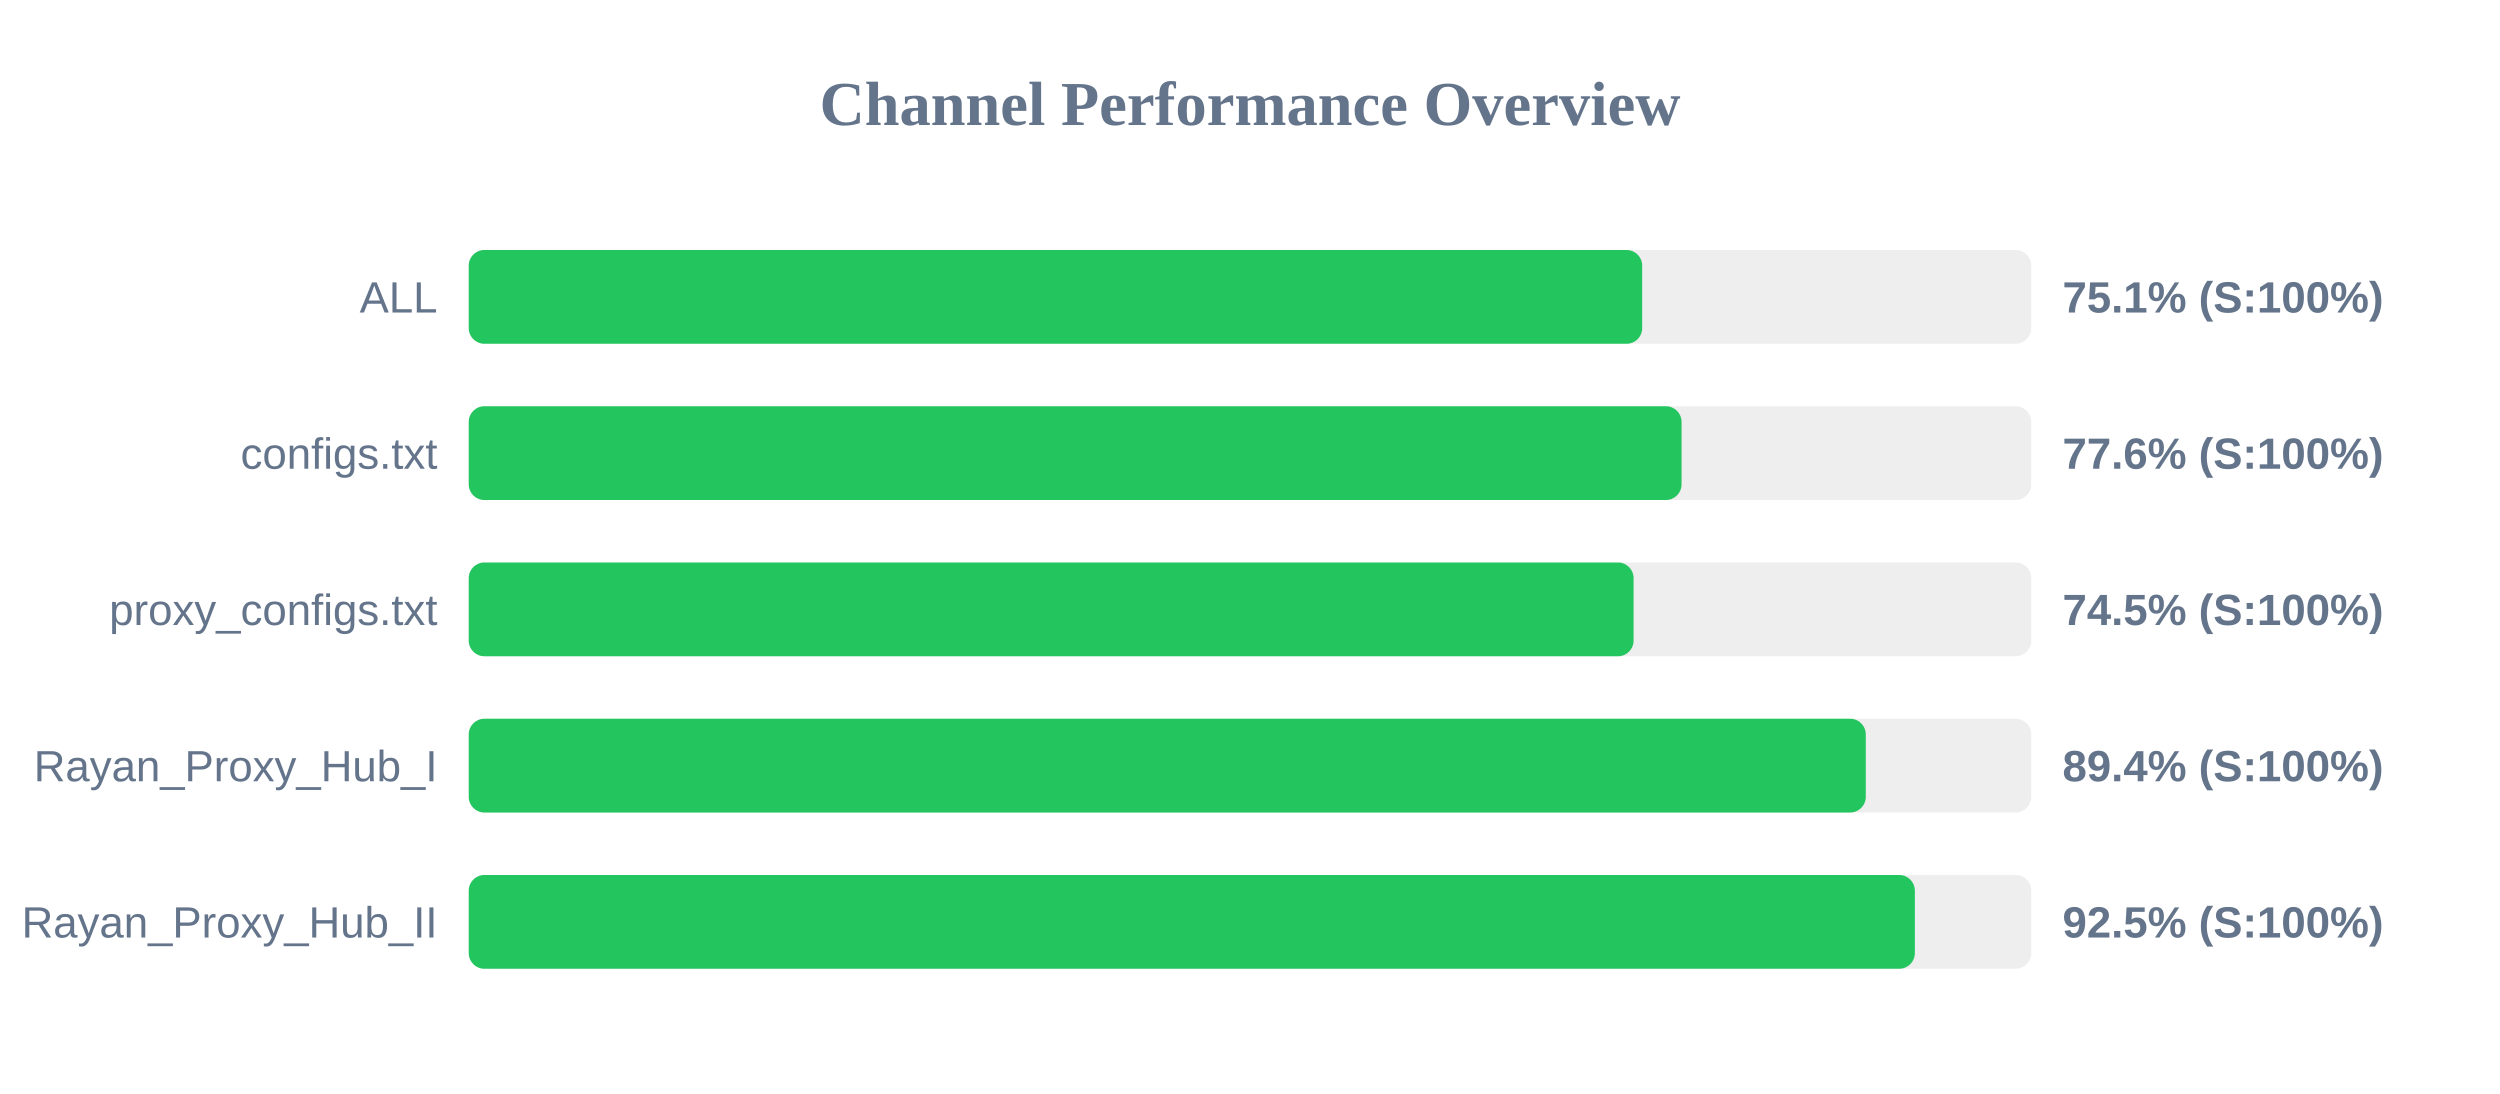
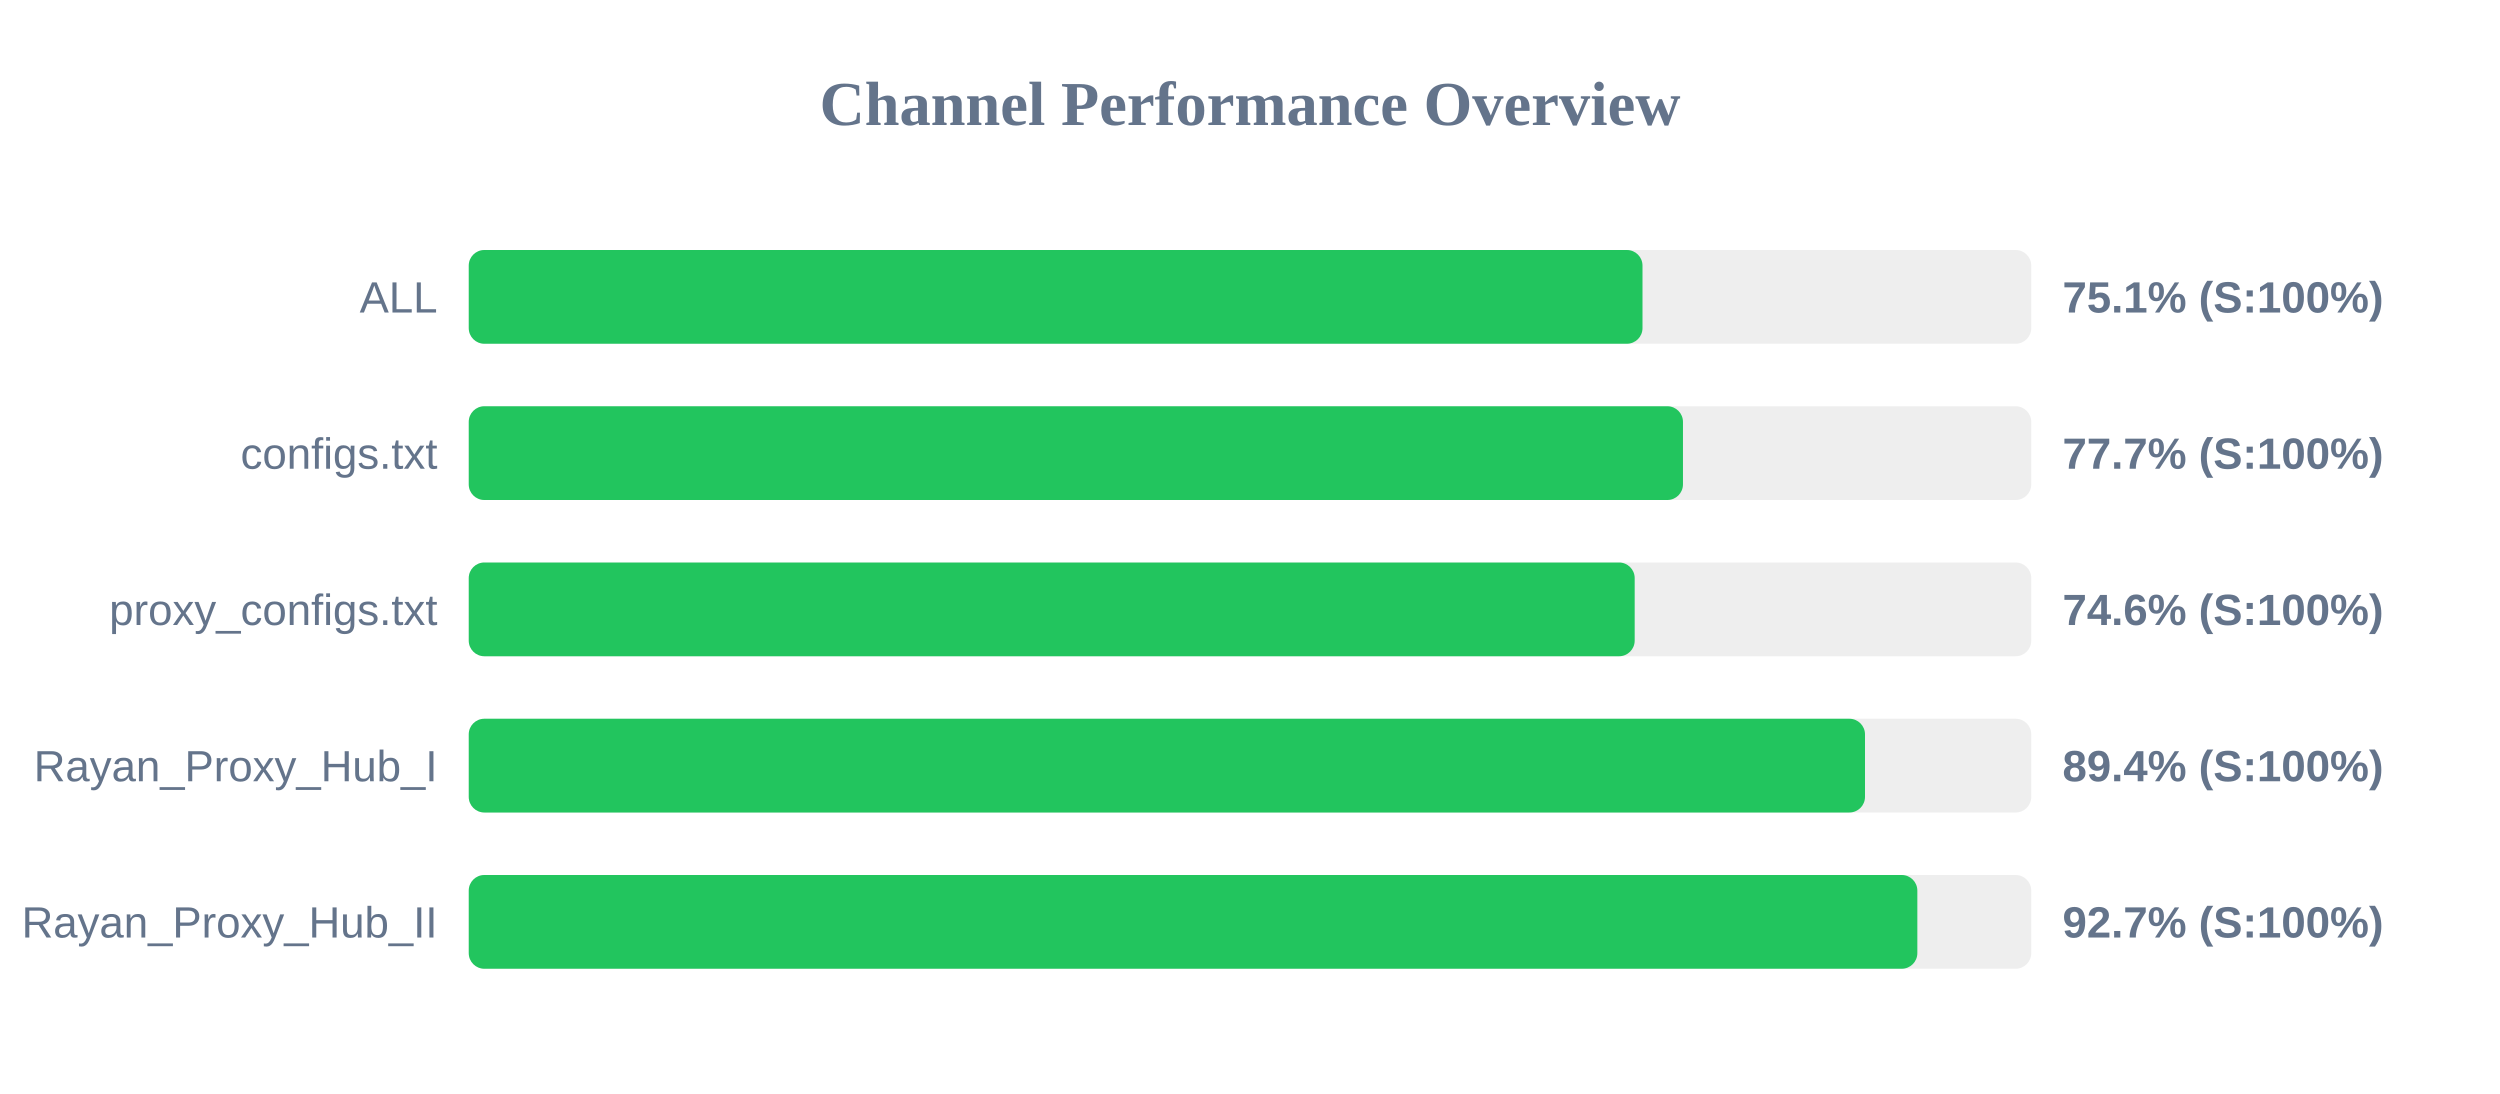
<svg xmlns="http://www.w3.org/2000/svg" width="800" height="350" version="1.1">
  <style>
        .row { font: 14px Arial; fill: #64748b; }
        .score { font: bold 14px Arial; fill: #64748b; }
    </style>
  <text x="400" y="40" text-anchor="middle" font-size="20px" font-weight="bold" fill="#64748b">Channel Performance Overview</text>
  <rect x="150" y="80" width="500" height="30" fill="#eee" rx="5" />
-   <rect x="150" y="80" width="375.5" height="30" fill="#22c55e" rx="5" />
+   <rect x="150" y="80" width="375.6" height="30" fill="#22c55e" rx="5" />
  <text x="140" y="100" text-anchor="end" class="row">ALL</text>
  <text x="660" y="100" text-anchor="start" class="score">75.1% (S:100%)</text>
  <rect x="150" y="130" width="500" height="30" fill="#eee" rx="5" />
-   <rect x="150" y="130" width="388.1" height="30" fill="#22c55e" rx="5" />
+   <rect x="150" y="130" width="388.55" height="30" fill="#22c55e" rx="5" />
  <text x="140" y="150" text-anchor="end" class="row">configs.txt</text>
-   <text x="660" y="150" text-anchor="start" class="score">77.6% (S:100%)</text>
+   <text x="660" y="150" text-anchor="start" class="score">77.7% (S:100%)</text>
  <rect x="150" y="180" width="500" height="30" fill="#eee" rx="5" />
-   <rect x="150" y="180" width="372.75" height="30" fill="#22c55e" rx="5" />
+   <rect x="150" y="180" width="373.1" height="30" fill="#22c55e" rx="5" />
  <text x="140" y="200" text-anchor="end" class="row">proxy_configs.txt</text>
-   <text x="660" y="200" text-anchor="start" class="score">74.5% (S:100%)</text>
+   <text x="660" y="200" text-anchor="start" class="score">74.6% (S:100%)</text>
  <rect x="150" y="230" width="500" height="30" fill="#eee" rx="5" />
-   <rect x="150" y="230" width="447.05" height="30" fill="#22c55e" rx="5" />
+   <rect x="150" y="230" width="446.8" height="30" fill="#22c55e" rx="5" />
  <text x="140" y="250" text-anchor="end" class="row">Rayan_Proxy_Hub_I</text>
  <text x="660" y="250" text-anchor="start" class="score">89.4% (S:100%)</text>
  <rect x="150" y="280" width="500" height="30" fill="#eee" rx="5" />
-   <rect x="150" y="280" width="462.75" height="30" fill="#22c55e" rx="5" />
+   <rect x="150" y="280" width="463.55" height="30" fill="#22c55e" rx="5" />
  <text x="140" y="300" text-anchor="end" class="row">Rayan_Proxy_Hub_II</text>
-   <text x="660" y="300" text-anchor="start" class="score">92.5% (S:100%)</text>
+   <text x="660" y="300" text-anchor="start" class="score">92.7% (S:100%)</text>
</svg>
